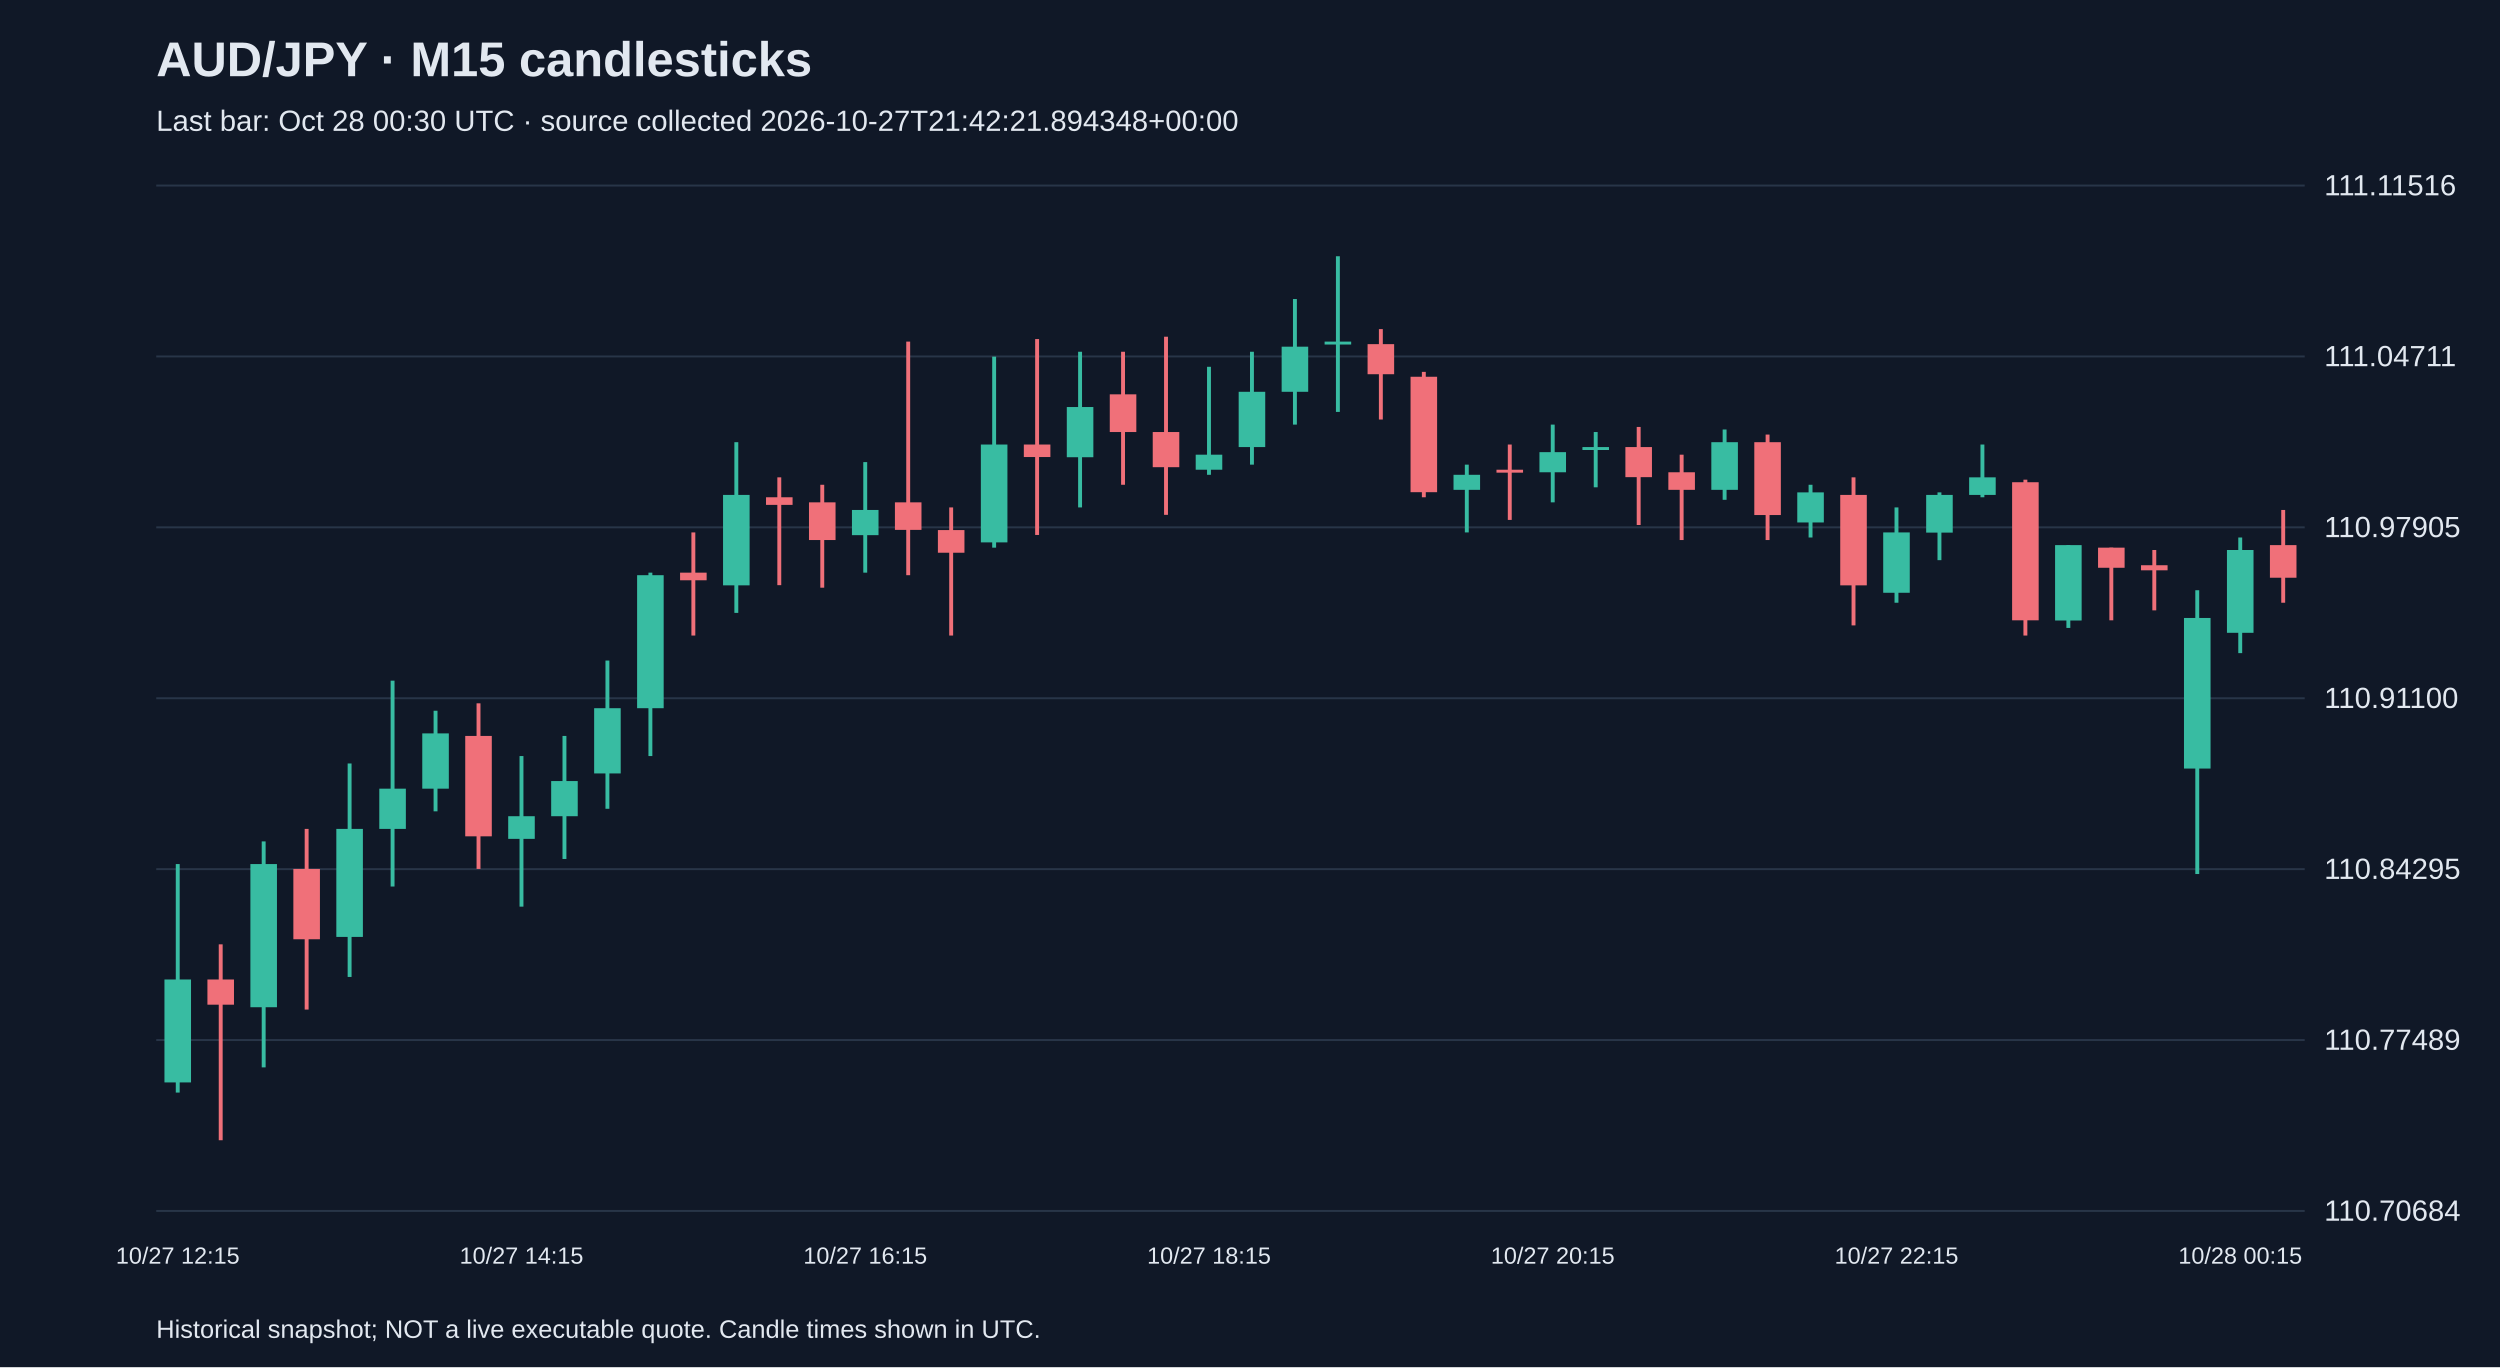
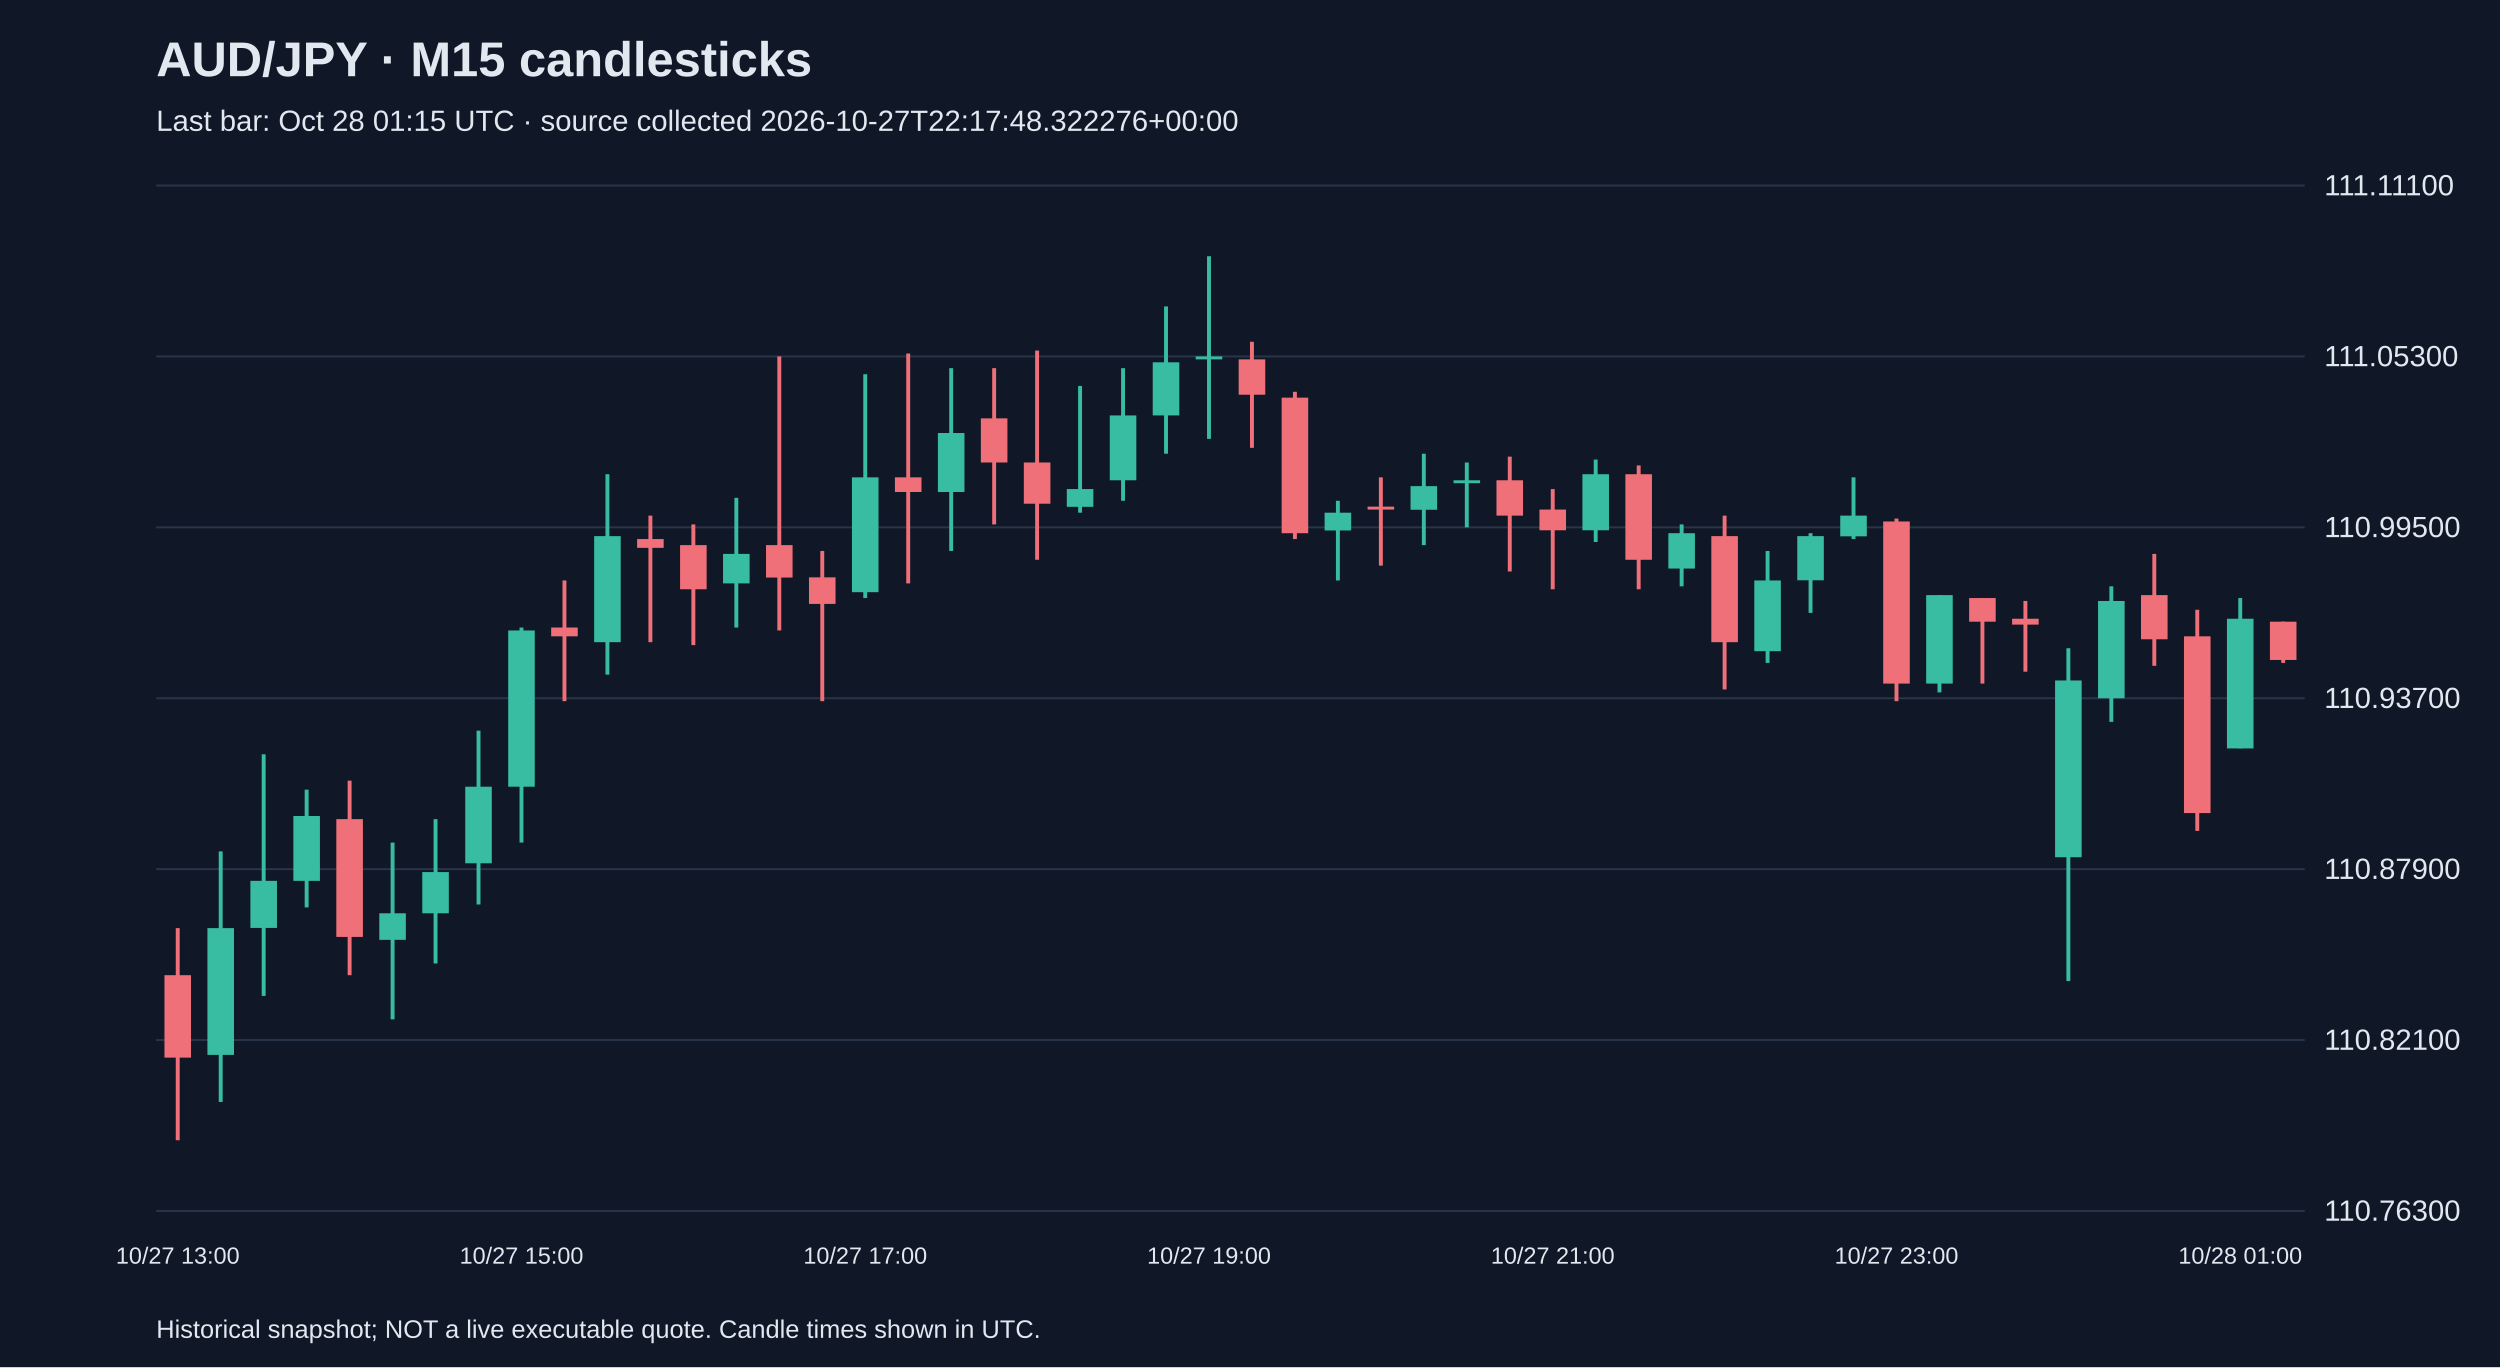
<svg xmlns="http://www.w3.org/2000/svg" viewBox="0 0 1280 700">
  <rect width="100%" height="100%" fill="#101827" />
  <style>text{font-family:Arial,sans-serif;fill:#e2e8f0}</style>
  <text x="80" y="39" font-size="25" font-weight="bold">AUD/JPY · M15 candlesticks</text>
-   <text x="80" y="67" font-size="15" fill="#a6b1c5">Last bar: Oct 28 00:30 UTC · source collected 2026-10-27T21:42:21.894348+00:00</text>
+   <text x="80" y="67" font-size="15" fill="#a6b1c5">Last bar: Oct 28 01:15 UTC · source collected 2026-10-27T22:17:48.322276+00:00</text>
  <line x1="80" y1="620.0" x2="1180" y2="620.0" stroke="#283548" />
-   <text x="1190" y="625.0" font-size="15">110.70684</text>
+   <text x="1190" y="625.0" font-size="15">110.76300</text>
  <line x1="80" y1="532.5" x2="1180" y2="532.5" stroke="#283548" />
-   <text x="1190" y="537.5" font-size="15">110.77489</text>
+   <text x="1190" y="537.5" font-size="15">110.82100</text>
  <line x1="80" y1="445.0" x2="1180" y2="445.0" stroke="#283548" />
-   <text x="1190" y="450.0" font-size="15">110.84295</text>
+   <text x="1190" y="450.0" font-size="15">110.87900</text>
  <line x1="80" y1="357.5" x2="1180" y2="357.5" stroke="#283548" />
-   <text x="1190" y="362.5" font-size="15">110.91100</text>
+   <text x="1190" y="362.5" font-size="15">110.93700</text>
  <line x1="80" y1="270.0" x2="1180" y2="270.0" stroke="#283548" />
-   <text x="1190" y="275.0" font-size="15">110.97905</text>
+   <text x="1190" y="275.0" font-size="15">110.99500</text>
  <line x1="80" y1="182.5" x2="1180" y2="182.5" stroke="#283548" />
-   <text x="1190" y="187.5" font-size="15">111.04711</text>
+   <text x="1190" y="187.5" font-size="15">111.05300</text>
  <line x1="80" y1="95.0" x2="1180" y2="95.0" stroke="#283548" />
-   <text x="1190" y="100.0" font-size="15">111.11516</text>
-   <line x1="91.0" y1="442.4" x2="91.0" y2="559.4" stroke="#38bca2" stroke-width="2" />
-   <rect x="84.2" y="501.5" width="13.6" height="52.7" fill="#38bca2" />
-   <text x="91.0" y="647" text-anchor="middle" font-size="12">10/27 12:15</text>
-   <line x1="113.0" y1="483.5" x2="113.0" y2="583.8" stroke="#f07079" stroke-width="2" />
-   <rect x="106.2" y="501.5" width="13.6" height="12.9" fill="#f07079" />
-   <line x1="135.0" y1="430.8" x2="135.0" y2="546.5" stroke="#38bca2" stroke-width="2" />
-   <rect x="128.2" y="442.4" width="13.6" height="73.3" fill="#38bca2" />
-   <line x1="157.0" y1="424.4" x2="157.0" y2="516.9" stroke="#f07079" stroke-width="2" />
-   <rect x="150.2" y="444.9" width="13.6" height="36.0" fill="#f07079" />
-   <line x1="179.0" y1="390.9" x2="179.0" y2="500.2" stroke="#38bca2" stroke-width="2" />
-   <rect x="172.2" y="424.4" width="13.6" height="55.3" fill="#38bca2" />
-   <line x1="201.0" y1="348.5" x2="201.0" y2="453.9" stroke="#38bca2" stroke-width="2" />
-   <rect x="194.2" y="403.8" width="13.6" height="20.6" fill="#38bca2" />
-   <line x1="223.0" y1="363.9" x2="223.0" y2="415.4" stroke="#38bca2" stroke-width="2" />
-   <rect x="216.2" y="375.5" width="13.6" height="28.3" fill="#38bca2" />
-   <line x1="245.0" y1="360.1" x2="245.0" y2="444.9" stroke="#f07079" stroke-width="2" />
-   <rect x="238.2" y="376.8" width="13.6" height="51.4" fill="#f07079" />
-   <line x1="267.0" y1="387.1" x2="267.0" y2="464.2" stroke="#38bca2" stroke-width="2" />
-   <rect x="260.2" y="417.9" width="13.6" height="11.6" fill="#38bca2" />
-   <text x="267.0" y="647" text-anchor="middle" font-size="12">10/27 14:15</text>
-   <line x1="289.0" y1="376.8" x2="289.0" y2="439.8" stroke="#38bca2" stroke-width="2" />
-   <rect x="282.2" y="399.9" width="13.6" height="18.0" fill="#38bca2" />
-   <line x1="311.0" y1="338.2" x2="311.0" y2="414.1" stroke="#38bca2" stroke-width="2" />
-   <rect x="304.2" y="362.6" width="13.6" height="33.4" fill="#38bca2" />
-   <line x1="333.0" y1="293.2" x2="333.0" y2="387.1" stroke="#38bca2" stroke-width="2" />
-   <rect x="326.2" y="294.5" width="13.6" height="68.1" fill="#38bca2" />
-   <line x1="355.0" y1="272.6" x2="355.0" y2="325.4" stroke="#f07079" stroke-width="2" />
-   <rect x="348.2" y="293.2" width="13.6" height="3.9" fill="#f07079" />
-   <line x1="377.0" y1="226.4" x2="377.0" y2="313.8" stroke="#38bca2" stroke-width="2" />
-   <rect x="370.2" y="253.4" width="13.6" height="46.3" fill="#38bca2" />
-   <line x1="399.0" y1="244.4" x2="399.0" y2="299.6" stroke="#f07079" stroke-width="2" />
-   <rect x="392.2" y="254.6" width="13.6" height="3.9" fill="#f07079" />
-   <line x1="421.0" y1="248.2" x2="421.0" y2="300.9" stroke="#f07079" stroke-width="2" />
-   <rect x="414.2" y="257.2" width="13.6" height="19.3" fill="#f07079" />
-   <line x1="443.0" y1="236.6" x2="443.0" y2="293.2" stroke="#38bca2" stroke-width="2" />
-   <rect x="436.2" y="261.1" width="13.6" height="12.9" fill="#38bca2" />
-   <text x="443.0" y="647" text-anchor="middle" font-size="12">10/27 16:15</text>
-   <line x1="465.0" y1="174.9" x2="465.0" y2="294.5" stroke="#f07079" stroke-width="2" />
-   <rect x="458.2" y="257.2" width="13.6" height="14.1" fill="#f07079" />
-   <line x1="487.0" y1="259.8" x2="487.0" y2="325.4" stroke="#f07079" stroke-width="2" />
-   <rect x="480.2" y="271.4" width="13.6" height="11.6" fill="#f07079" />
-   <line x1="509.0" y1="182.6" x2="509.0" y2="280.4" stroke="#38bca2" stroke-width="2" />
-   <rect x="502.2" y="227.6" width="13.6" height="50.1" fill="#38bca2" />
-   <line x1="531.0" y1="173.6" x2="531.0" y2="273.9" stroke="#f07079" stroke-width="2" />
-   <rect x="524.2" y="227.6" width="13.6" height="6.4" fill="#f07079" />
-   <line x1="553.0" y1="180.1" x2="553.0" y2="259.8" stroke="#38bca2" stroke-width="2" />
-   <rect x="546.2" y="208.4" width="13.6" height="25.7" fill="#38bca2" />
-   <line x1="575.0" y1="180.1" x2="575.0" y2="248.2" stroke="#f07079" stroke-width="2" />
-   <rect x="568.2" y="201.9" width="13.6" height="19.3" fill="#f07079" />
-   <line x1="597.0" y1="172.4" x2="597.0" y2="263.6" stroke="#f07079" stroke-width="2" />
-   <rect x="590.2" y="221.2" width="13.6" height="18.0" fill="#f07079" />
-   <line x1="619.0" y1="187.8" x2="619.0" y2="243.1" stroke="#38bca2" stroke-width="2" />
-   <rect x="612.2" y="232.8" width="13.6" height="7.7" fill="#38bca2" />
-   <text x="619.0" y="647" text-anchor="middle" font-size="12">10/27 18:15</text>
-   <line x1="641.0" y1="180.1" x2="641.0" y2="237.9" stroke="#38bca2" stroke-width="2" />
-   <rect x="634.2" y="200.6" width="13.6" height="28.3" fill="#38bca2" />
-   <line x1="663.0" y1="153.1" x2="663.0" y2="217.4" stroke="#38bca2" stroke-width="2" />
-   <rect x="656.2" y="177.5" width="13.6" height="23.1" fill="#38bca2" />
-   <line x1="685.0" y1="131.2" x2="685.0" y2="210.9" stroke="#38bca2" stroke-width="2" />
-   <rect x="678.2" y="174.9" width="13.6" height="1.5" fill="#38bca2" />
-   <line x1="707.0" y1="168.5" x2="707.0" y2="214.8" stroke="#f07079" stroke-width="2" />
-   <rect x="700.2" y="176.2" width="13.6" height="15.4" fill="#f07079" />
-   <line x1="729.0" y1="190.4" x2="729.0" y2="254.6" stroke="#f07079" stroke-width="2" />
-   <rect x="722.2" y="192.9" width="13.6" height="59.1" fill="#f07079" />
-   <line x1="751.0" y1="237.9" x2="751.0" y2="272.6" stroke="#38bca2" stroke-width="2" />
-   <rect x="744.2" y="243.1" width="13.6" height="7.7" fill="#38bca2" />
-   <line x1="773.0" y1="227.6" x2="773.0" y2="266.2" stroke="#f07079" stroke-width="2" />
-   <rect x="766.2" y="240.5" width="13.6" height="1.5" fill="#f07079" />
-   <line x1="795.0" y1="217.4" x2="795.0" y2="257.2" stroke="#38bca2" stroke-width="2" />
-   <rect x="788.2" y="231.5" width="13.6" height="10.3" fill="#38bca2" />
-   <text x="795.0" y="647" text-anchor="middle" font-size="12">10/27 20:15</text>
-   <line x1="817.0" y1="221.2" x2="817.0" y2="249.5" stroke="#38bca2" stroke-width="2" />
-   <rect x="810.2" y="228.9" width="13.6" height="1.5" fill="#38bca2" />
-   <line x1="839.0" y1="218.6" x2="839.0" y2="268.8" stroke="#f07079" stroke-width="2" />
-   <rect x="832.2" y="228.9" width="13.6" height="15.4" fill="#f07079" />
-   <line x1="861.0" y1="232.8" x2="861.0" y2="276.5" stroke="#f07079" stroke-width="2" />
-   <rect x="854.2" y="241.8" width="13.6" height="9.0" fill="#f07079" />
-   <line x1="883.0" y1="219.9" x2="883.0" y2="255.9" stroke="#38bca2" stroke-width="2" />
-   <rect x="876.2" y="226.4" width="13.6" height="24.4" fill="#38bca2" />
-   <line x1="905.0" y1="222.5" x2="905.0" y2="276.5" stroke="#f07079" stroke-width="2" />
-   <rect x="898.2" y="226.4" width="13.6" height="37.3" fill="#f07079" />
-   <line x1="927.0" y1="248.2" x2="927.0" y2="275.2" stroke="#38bca2" stroke-width="2" />
-   <rect x="920.2" y="252.1" width="13.6" height="15.4" fill="#38bca2" />
-   <line x1="949.0" y1="244.4" x2="949.0" y2="320.2" stroke="#f07079" stroke-width="2" />
-   <rect x="942.2" y="253.4" width="13.6" height="46.3" fill="#f07079" />
-   <line x1="971.0" y1="259.8" x2="971.0" y2="308.6" stroke="#38bca2" stroke-width="2" />
-   <rect x="964.2" y="272.6" width="13.6" height="30.9" fill="#38bca2" />
-   <text x="971.0" y="647" text-anchor="middle" font-size="12">10/27 22:15</text>
-   <line x1="993.0" y1="252.1" x2="993.0" y2="286.8" stroke="#38bca2" stroke-width="2" />
-   <rect x="986.2" y="253.4" width="13.6" height="19.3" fill="#38bca2" />
-   <line x1="1015.0" y1="227.6" x2="1015.0" y2="254.6" stroke="#38bca2" stroke-width="2" />
-   <rect x="1008.2" y="244.4" width="13.6" height="9.0" fill="#38bca2" />
-   <line x1="1037.0" y1="245.6" x2="1037.0" y2="325.4" stroke="#f07079" stroke-width="2" />
-   <rect x="1030.2" y="246.9" width="13.6" height="70.7" fill="#f07079" />
-   <line x1="1059.0" y1="279.1" x2="1059.0" y2="321.5" stroke="#38bca2" stroke-width="2" />
-   <rect x="1052.2" y="279.1" width="13.6" height="38.6" fill="#38bca2" />
-   <line x1="1081.0" y1="280.4" x2="1081.0" y2="317.6" stroke="#f07079" stroke-width="2" />
-   <rect x="1074.2" y="280.4" width="13.6" height="10.3" fill="#f07079" />
-   <line x1="1103.0" y1="281.6" x2="1103.0" y2="312.5" stroke="#f07079" stroke-width="2" />
-   <rect x="1096.2" y="289.4" width="13.6" height="2.6" fill="#f07079" />
-   <line x1="1125.0" y1="302.2" x2="1125.0" y2="447.5" stroke="#38bca2" stroke-width="2" />
-   <rect x="1118.2" y="316.4" width="13.6" height="77.1" fill="#38bca2" />
-   <line x1="1147.0" y1="275.2" x2="1147.0" y2="334.4" stroke="#38bca2" stroke-width="2" />
-   <rect x="1140.2" y="281.6" width="13.6" height="42.4" fill="#38bca2" />
-   <text x="1147.0" y="647" text-anchor="middle" font-size="12">10/28 00:15</text>
-   <line x1="1169.0" y1="261.1" x2="1169.0" y2="308.6" stroke="#f07079" stroke-width="2" />
-   <rect x="1162.2" y="279.1" width="13.6" height="16.7" fill="#f07079" />
+   <text x="1190" y="100.0" font-size="15">111.11100</text>
+   <line x1="91.0" y1="475.2" x2="91.0" y2="583.8" stroke="#f07079" stroke-width="2" />
+   <rect x="84.2" y="499.3" width="13.6" height="42.2" fill="#f07079" />
+   <text x="91.0" y="647" text-anchor="middle" font-size="12">10/27 13:00</text>
+   <line x1="113.0" y1="435.9" x2="113.0" y2="564.2" stroke="#38bca2" stroke-width="2" />
+   <rect x="106.2" y="475.2" width="13.6" height="64.9" fill="#38bca2" />
+   <line x1="135.0" y1="386.2" x2="135.0" y2="509.9" stroke="#38bca2" stroke-width="2" />
+   <rect x="128.2" y="451.0" width="13.6" height="24.1" fill="#38bca2" />
+   <line x1="157.0" y1="404.3" x2="157.0" y2="464.6" stroke="#38bca2" stroke-width="2" />
+   <rect x="150.2" y="417.8" width="13.6" height="33.2" fill="#38bca2" />
+   <line x1="179.0" y1="399.7" x2="179.0" y2="499.3" stroke="#f07079" stroke-width="2" />
+   <rect x="172.2" y="419.4" width="13.6" height="60.3" fill="#f07079" />
+   <line x1="201.0" y1="431.4" x2="201.0" y2="521.9" stroke="#38bca2" stroke-width="2" />
+   <rect x="194.2" y="467.6" width="13.6" height="13.6" fill="#38bca2" />
+   <line x1="223.0" y1="419.4" x2="223.0" y2="493.3" stroke="#38bca2" stroke-width="2" />
+   <rect x="216.2" y="446.5" width="13.6" height="21.1" fill="#38bca2" />
+   <line x1="245.0" y1="374.1" x2="245.0" y2="463.1" stroke="#38bca2" stroke-width="2" />
+   <rect x="238.2" y="402.8" width="13.6" height="39.2" fill="#38bca2" />
+   <line x1="267.0" y1="321.3" x2="267.0" y2="431.4" stroke="#38bca2" stroke-width="2" />
+   <rect x="260.2" y="322.8" width="13.6" height="80.0" fill="#38bca2" />
+   <text x="267.0" y="647" text-anchor="middle" font-size="12">10/27 15:00</text>
+   <line x1="289.0" y1="297.2" x2="289.0" y2="359.0" stroke="#f07079" stroke-width="2" />
+   <rect x="282.2" y="321.3" width="13.6" height="4.5" fill="#f07079" />
+   <line x1="311.0" y1="242.8" x2="311.0" y2="345.4" stroke="#38bca2" stroke-width="2" />
+   <rect x="304.2" y="274.5" width="13.6" height="54.3" fill="#38bca2" />
+   <line x1="333.0" y1="264.0" x2="333.0" y2="328.8" stroke="#f07079" stroke-width="2" />
+   <rect x="326.2" y="276.0" width="13.6" height="4.5" fill="#f07079" />
+   <line x1="355.0" y1="268.5" x2="355.0" y2="330.3" stroke="#f07079" stroke-width="2" />
+   <rect x="348.2" y="279.1" width="13.6" height="22.6" fill="#f07079" />
+   <line x1="377.0" y1="254.9" x2="377.0" y2="321.3" stroke="#38bca2" stroke-width="2" />
+   <rect x="370.2" y="283.6" width="13.6" height="15.1" fill="#38bca2" />
+   <line x1="399.0" y1="182.5" x2="399.0" y2="322.8" stroke="#f07079" stroke-width="2" />
+   <rect x="392.2" y="279.1" width="13.6" height="16.6" fill="#f07079" />
+   <line x1="421.0" y1="282.1" x2="421.0" y2="359.0" stroke="#f07079" stroke-width="2" />
+   <rect x="414.2" y="295.6" width="13.6" height="13.6" fill="#f07079" />
+   <line x1="443.0" y1="191.6" x2="443.0" y2="306.2" stroke="#38bca2" stroke-width="2" />
+   <rect x="436.2" y="244.4" width="13.6" height="58.8" fill="#38bca2" />
+   <text x="443.0" y="647" text-anchor="middle" font-size="12">10/27 17:00</text>
+   <line x1="465.0" y1="181.0" x2="465.0" y2="298.7" stroke="#f07079" stroke-width="2" />
+   <rect x="458.2" y="244.4" width="13.6" height="7.5" fill="#f07079" />
+   <line x1="487.0" y1="188.5" x2="487.0" y2="282.1" stroke="#38bca2" stroke-width="2" />
+   <rect x="480.2" y="221.7" width="13.6" height="30.2" fill="#38bca2" />
+   <line x1="509.0" y1="188.5" x2="509.0" y2="268.5" stroke="#f07079" stroke-width="2" />
+   <rect x="502.2" y="214.2" width="13.6" height="22.6" fill="#f07079" />
+   <line x1="531.0" y1="179.5" x2="531.0" y2="286.6" stroke="#f07079" stroke-width="2" />
+   <rect x="524.2" y="236.8" width="13.6" height="21.1" fill="#f07079" />
+   <line x1="553.0" y1="197.6" x2="553.0" y2="262.5" stroke="#38bca2" stroke-width="2" />
+   <rect x="546.2" y="250.4" width="13.6" height="9.1" fill="#38bca2" />
+   <line x1="575.0" y1="188.5" x2="575.0" y2="256.4" stroke="#38bca2" stroke-width="2" />
+   <rect x="568.2" y="212.7" width="13.6" height="33.2" fill="#38bca2" />
+   <line x1="597.0" y1="156.9" x2="597.0" y2="232.3" stroke="#38bca2" stroke-width="2" />
+   <rect x="590.2" y="185.5" width="13.6" height="27.2" fill="#38bca2" />
+   <line x1="619.0" y1="131.2" x2="619.0" y2="224.7" stroke="#38bca2" stroke-width="2" />
+   <rect x="612.2" y="182.5" width="13.6" height="1.5" fill="#38bca2" />
+   <text x="619.0" y="647" text-anchor="middle" font-size="12">10/27 19:00</text>
+   <line x1="641.0" y1="175.0" x2="641.0" y2="229.3" stroke="#f07079" stroke-width="2" />
+   <rect x="634.2" y="184.0" width="13.6" height="18.1" fill="#f07079" />
+   <line x1="663.0" y1="200.6" x2="663.0" y2="276.0" stroke="#f07079" stroke-width="2" />
+   <rect x="656.2" y="203.6" width="13.6" height="69.4" fill="#f07079" />
+   <line x1="685.0" y1="256.4" x2="685.0" y2="297.2" stroke="#38bca2" stroke-width="2" />
+   <rect x="678.2" y="262.5" width="13.6" height="9.1" fill="#38bca2" />
+   <line x1="707.0" y1="244.4" x2="707.0" y2="289.6" stroke="#f07079" stroke-width="2" />
+   <rect x="700.2" y="259.4" width="13.6" height="1.5" fill="#f07079" />
+   <line x1="729.0" y1="232.3" x2="729.0" y2="279.1" stroke="#38bca2" stroke-width="2" />
+   <rect x="722.2" y="248.9" width="13.6" height="12.1" fill="#38bca2" />
+   <line x1="751.0" y1="236.8" x2="751.0" y2="270.0" stroke="#38bca2" stroke-width="2" />
+   <rect x="744.2" y="245.9" width="13.6" height="1.5" fill="#38bca2" />
+   <line x1="773.0" y1="233.8" x2="773.0" y2="292.6" stroke="#f07079" stroke-width="2" />
+   <rect x="766.2" y="245.9" width="13.6" height="18.1" fill="#f07079" />
+   <line x1="795.0" y1="250.4" x2="795.0" y2="301.7" stroke="#f07079" stroke-width="2" />
+   <rect x="788.2" y="260.9" width="13.6" height="10.6" fill="#f07079" />
+   <text x="795.0" y="647" text-anchor="middle" font-size="12">10/27 21:00</text>
+   <line x1="817.0" y1="235.3" x2="817.0" y2="277.5" stroke="#38bca2" stroke-width="2" />
+   <rect x="810.2" y="242.8" width="13.6" height="28.7" fill="#38bca2" />
+   <line x1="839.0" y1="238.3" x2="839.0" y2="301.7" stroke="#f07079" stroke-width="2" />
+   <rect x="832.2" y="242.8" width="13.6" height="43.8" fill="#f07079" />
+   <line x1="861.0" y1="268.5" x2="861.0" y2="300.2" stroke="#38bca2" stroke-width="2" />
+   <rect x="854.2" y="273.0" width="13.6" height="18.1" fill="#38bca2" />
+   <line x1="883.0" y1="264.0" x2="883.0" y2="353.0" stroke="#f07079" stroke-width="2" />
+   <rect x="876.2" y="274.5" width="13.6" height="54.3" fill="#f07079" />
+   <line x1="905.0" y1="282.1" x2="905.0" y2="339.4" stroke="#38bca2" stroke-width="2" />
+   <rect x="898.2" y="297.2" width="13.6" height="36.2" fill="#38bca2" />
+   <line x1="927.0" y1="273.0" x2="927.0" y2="313.8" stroke="#38bca2" stroke-width="2" />
+   <rect x="920.2" y="274.5" width="13.6" height="22.6" fill="#38bca2" />
+   <line x1="949.0" y1="244.4" x2="949.0" y2="276.0" stroke="#38bca2" stroke-width="2" />
+   <rect x="942.2" y="264.0" width="13.6" height="10.6" fill="#38bca2" />
+   <line x1="971.0" y1="265.5" x2="971.0" y2="359.0" stroke="#f07079" stroke-width="2" />
+   <rect x="964.2" y="267.0" width="13.6" height="83.0" fill="#f07079" />
+   <text x="971.0" y="647" text-anchor="middle" font-size="12">10/27 23:00</text>
+   <line x1="993.0" y1="304.7" x2="993.0" y2="354.5" stroke="#38bca2" stroke-width="2" />
+   <rect x="986.2" y="304.7" width="13.6" height="45.3" fill="#38bca2" />
+   <line x1="1015.0" y1="306.2" x2="1015.0" y2="350.0" stroke="#f07079" stroke-width="2" />
+   <rect x="1008.2" y="306.2" width="13.6" height="12.1" fill="#f07079" />
+   <line x1="1037.0" y1="307.7" x2="1037.0" y2="343.9" stroke="#f07079" stroke-width="2" />
+   <rect x="1030.2" y="316.8" width="13.6" height="3.0" fill="#f07079" />
+   <line x1="1059.0" y1="331.9" x2="1059.0" y2="502.3" stroke="#38bca2" stroke-width="2" />
+   <rect x="1052.2" y="348.4" width="13.6" height="90.5" fill="#38bca2" />
+   <line x1="1081.0" y1="300.2" x2="1081.0" y2="369.6" stroke="#38bca2" stroke-width="2" />
+   <rect x="1074.2" y="307.7" width="13.6" height="49.8" fill="#38bca2" />
+   <line x1="1103.0" y1="283.6" x2="1103.0" y2="340.9" stroke="#f07079" stroke-width="2" />
+   <rect x="1096.2" y="304.7" width="13.6" height="22.6" fill="#f07079" />
+   <line x1="1125.0" y1="312.2" x2="1125.0" y2="425.4" stroke="#f07079" stroke-width="2" />
+   <rect x="1118.2" y="325.8" width="13.6" height="90.5" fill="#f07079" />
+   <line x1="1147.0" y1="306.2" x2="1147.0" y2="383.1" stroke="#38bca2" stroke-width="2" />
+   <rect x="1140.2" y="316.8" width="13.6" height="66.4" fill="#38bca2" />
+   <text x="1147.0" y="647" text-anchor="middle" font-size="12">10/28 01:00</text>
+   <line x1="1169.0" y1="318.3" x2="1169.0" y2="339.4" stroke="#f07079" stroke-width="2" />
+   <rect x="1162.2" y="318.3" width="13.6" height="19.6" fill="#f07079" />
  <text x="80" y="685" font-size="13">Historical snapshot; NOT a live executable quote. Candle times shown in UTC.</text>
</svg>
